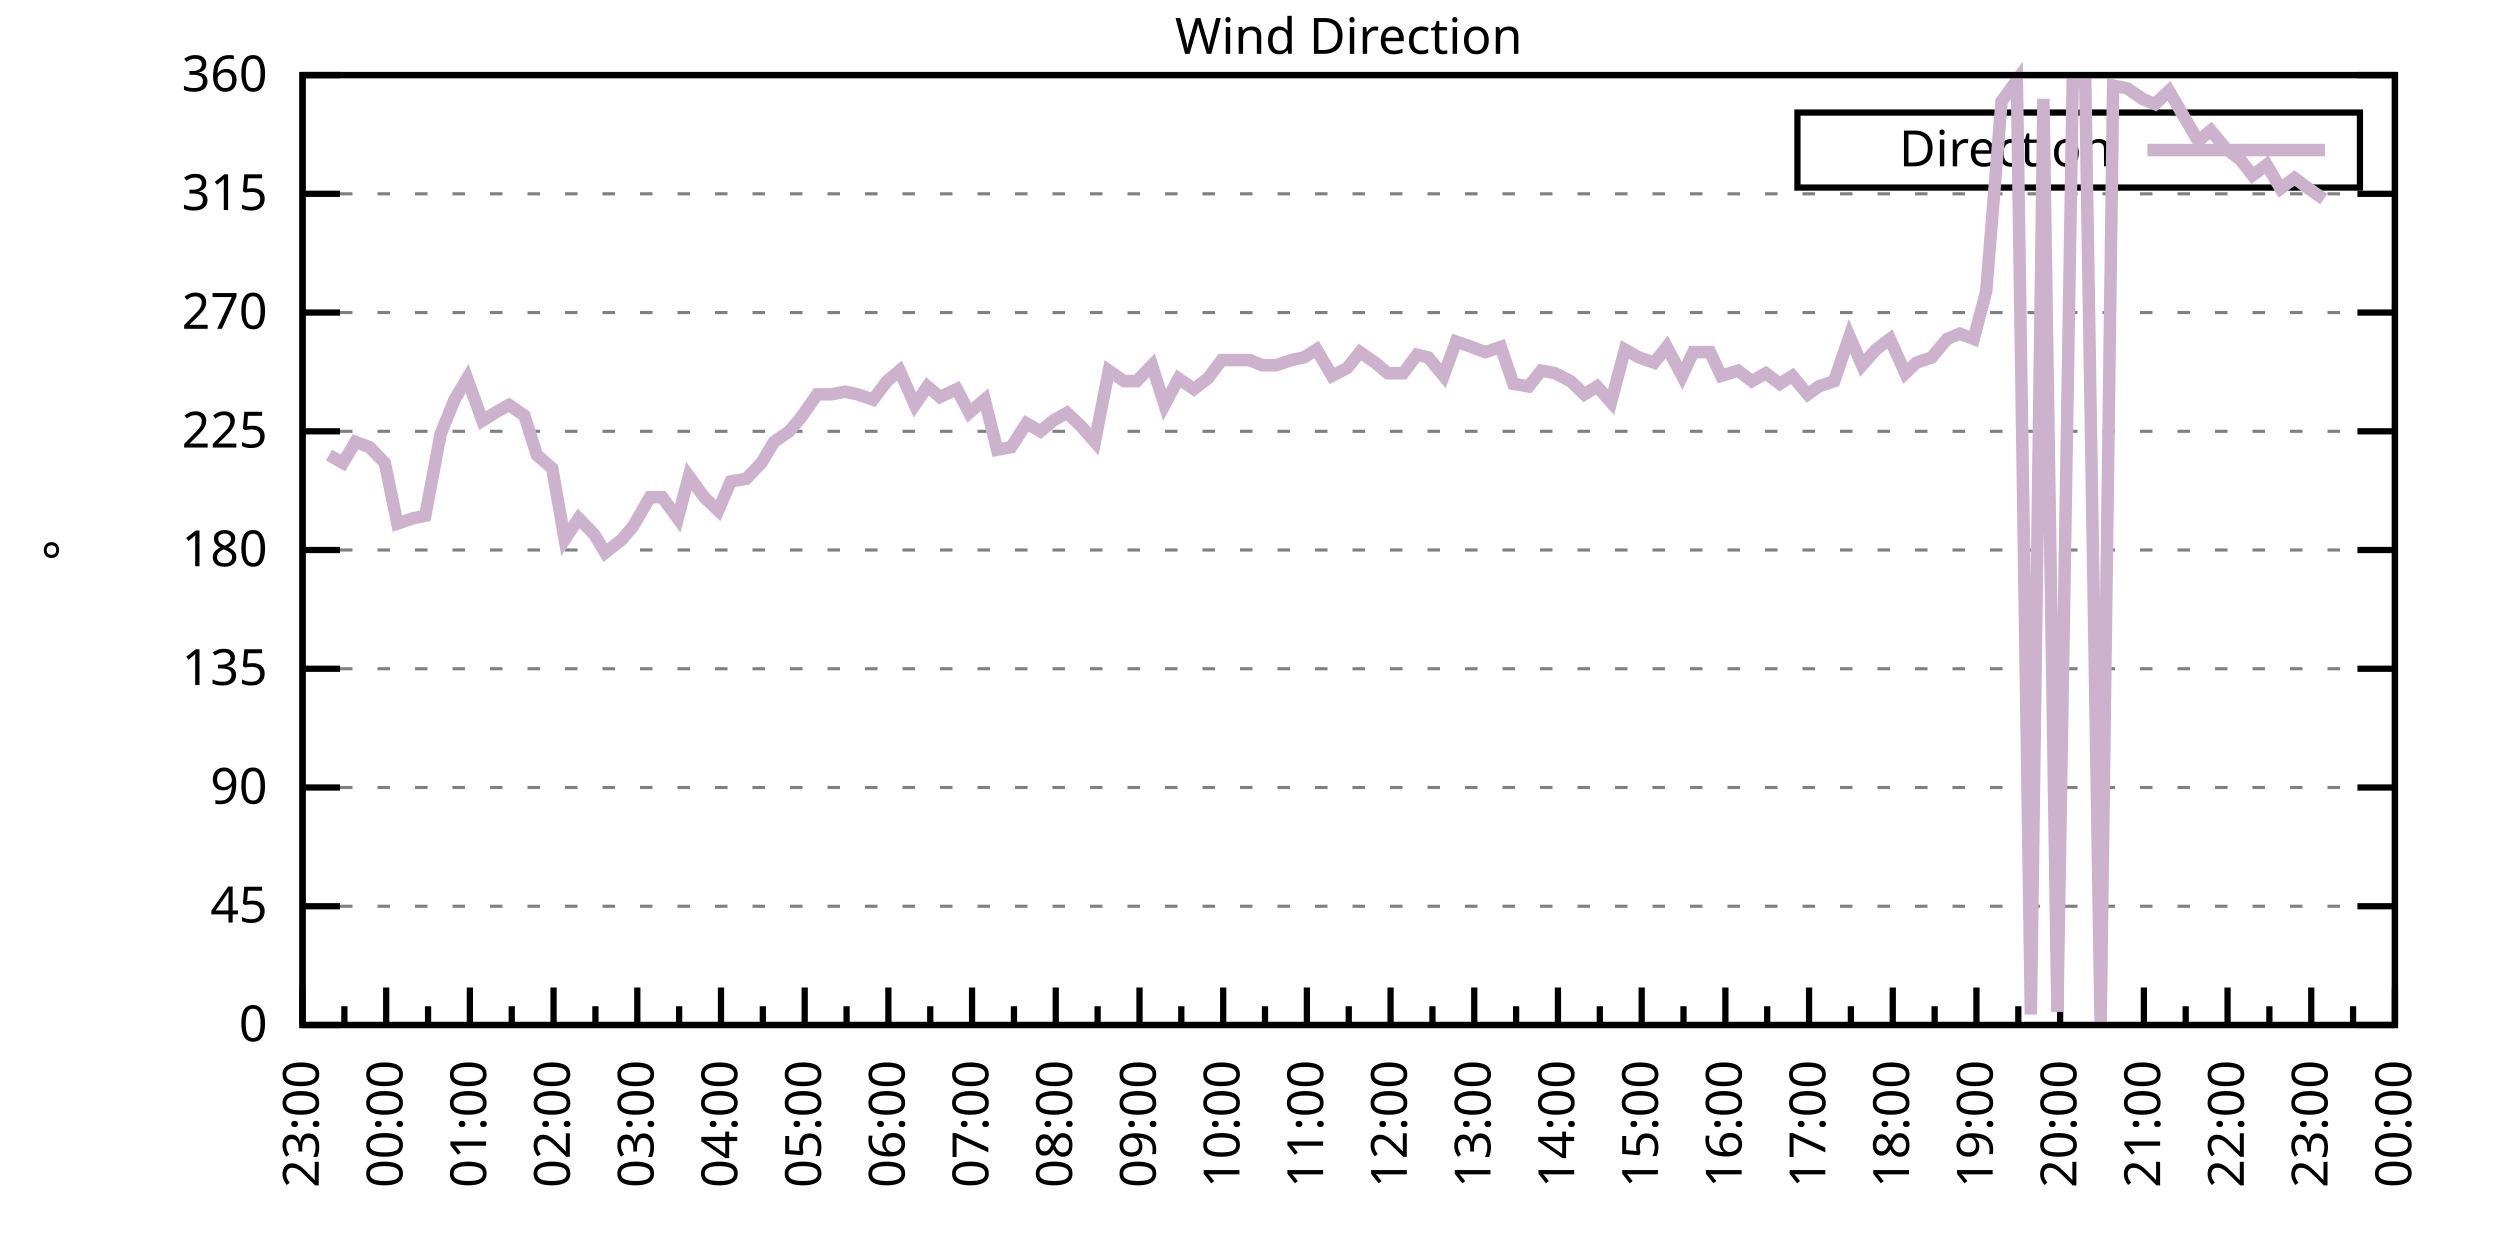
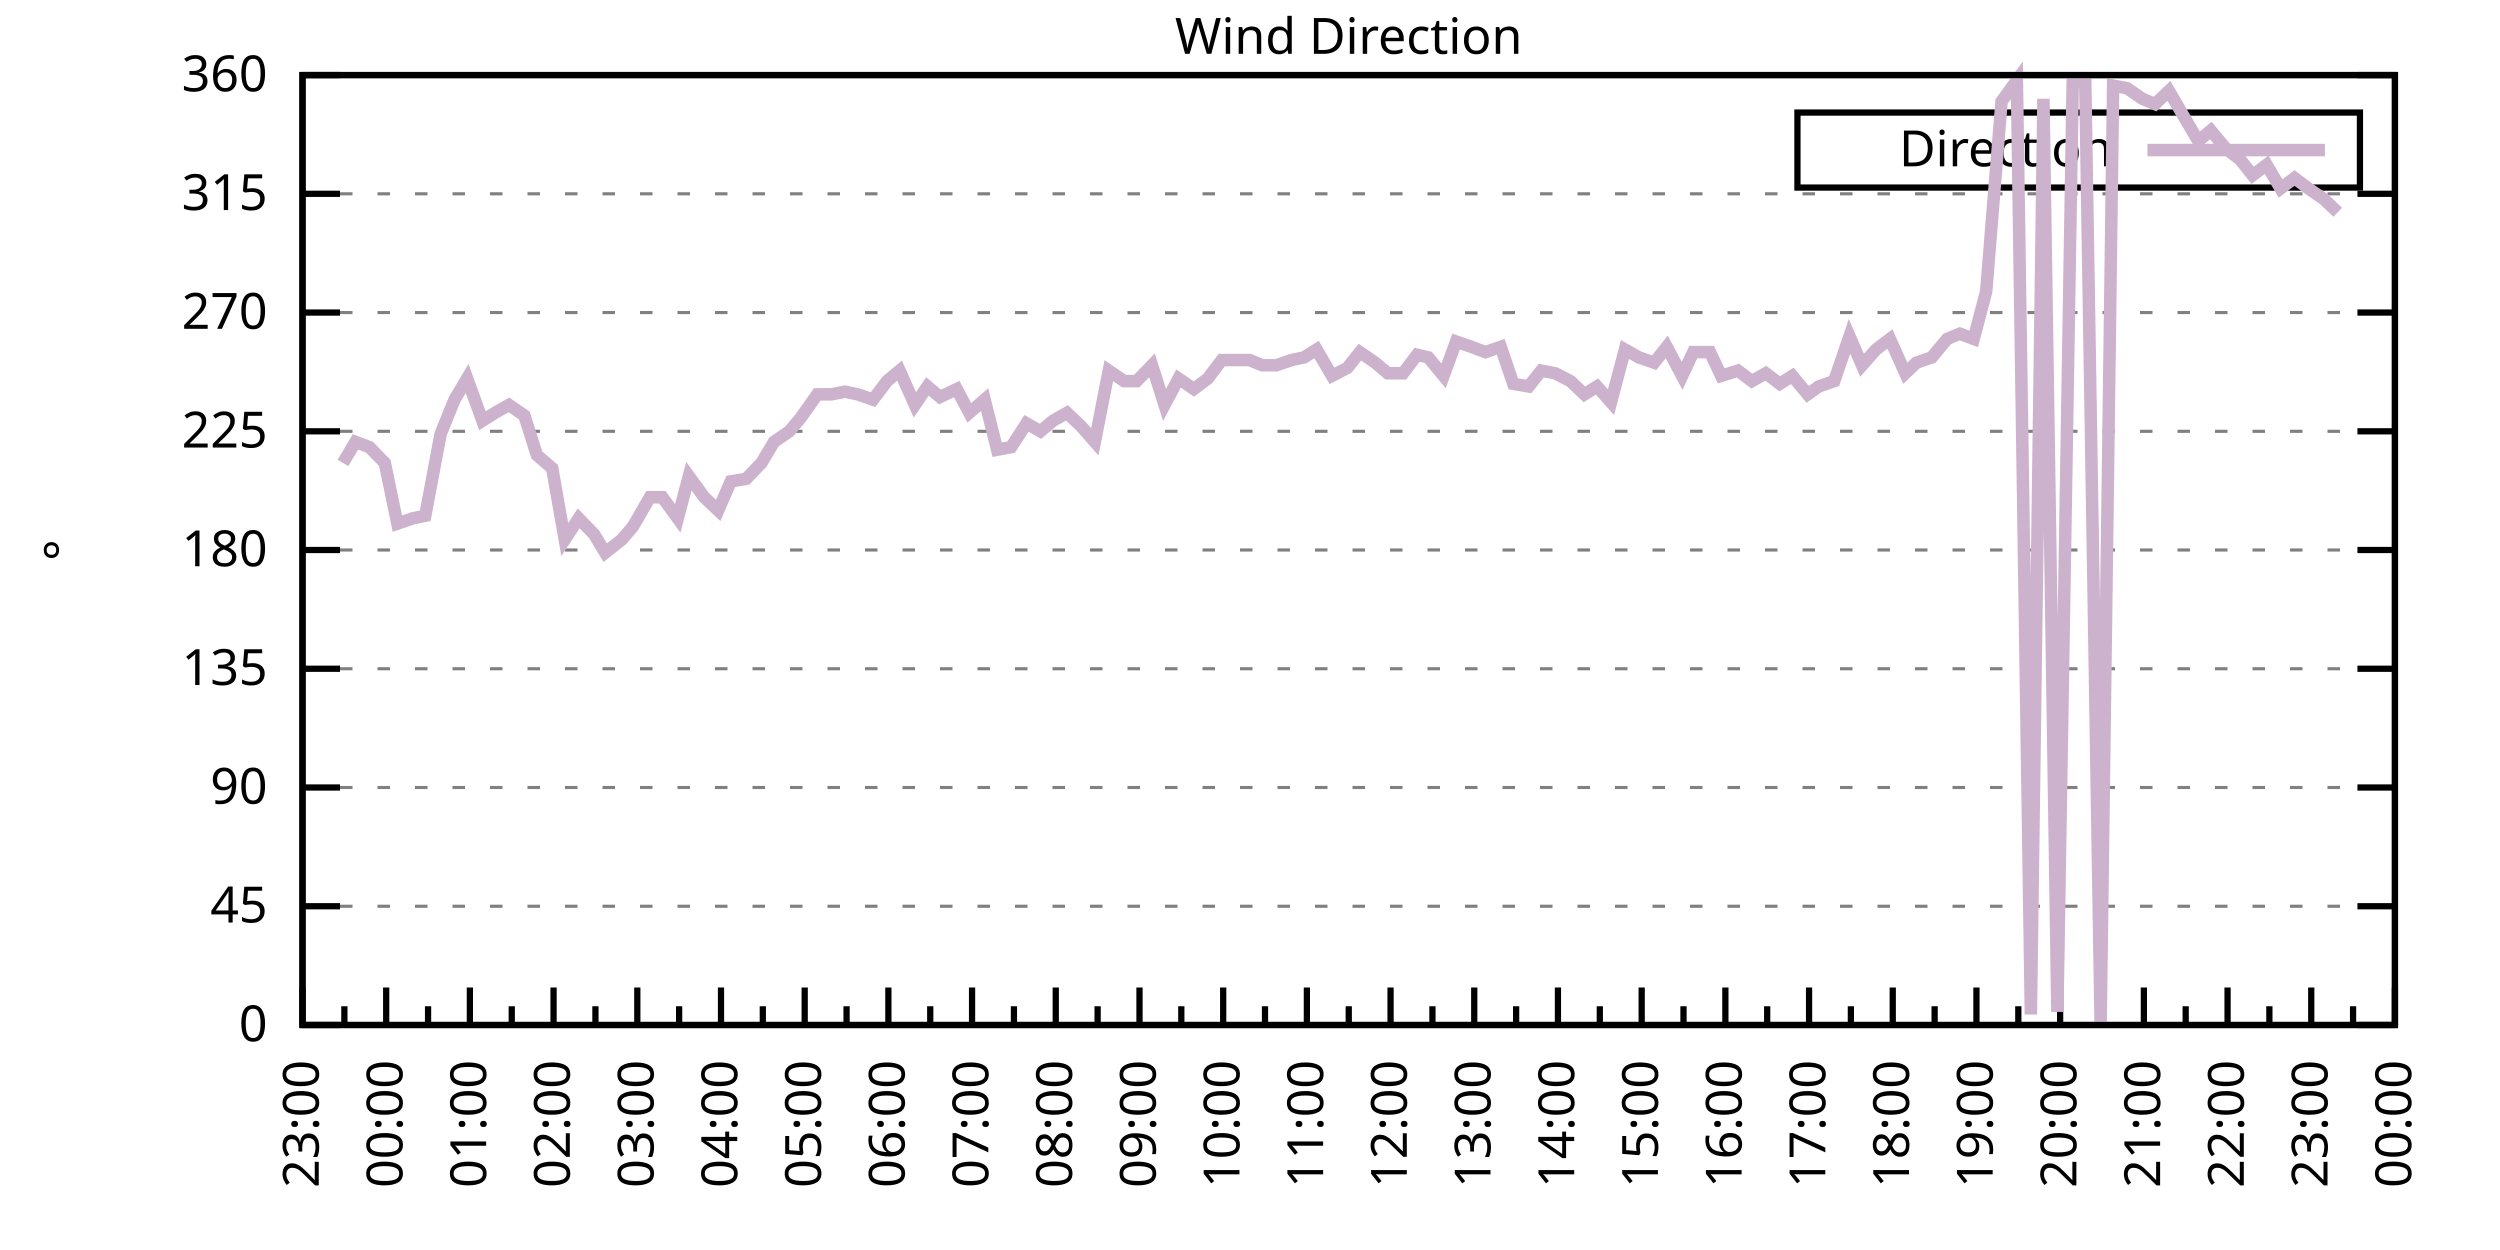
<svg xmlns="http://www.w3.org/2000/svg" xmlns:xlink="http://www.w3.org/1999/xlink" width="400" height="200" viewBox="0 0 400 200">
  <g id="gnuplot_canvas">
    <rect x="0" y="0" width="400" height="200" fill="none" />
    <defs>
      <circle id="gpDot" r="0.5" stroke-width="0.5" stroke="currentColor" />
      <path id="gpPt0" stroke-width="0.333" stroke="currentColor" d="M-1,0 h2 M0,-1 v2" />
      <path id="gpPt1" stroke-width="0.333" stroke="currentColor" d="M-1,-1 L1,1 M1,-1 L-1,1" />
      <path id="gpPt2" stroke-width="0.333" stroke="currentColor" d="M-1,0 L1,0 M0,-1 L0,1 M-1,-1 L1,1 M-1,1 L1,-1" />
      <rect id="gpPt3" stroke-width="0.333" stroke="currentColor" x="-1" y="-1" width="2" height="2" />
      <rect id="gpPt4" stroke-width="0.333" stroke="currentColor" fill="currentColor" x="-1" y="-1" width="2" height="2" />
      <circle id="gpPt5" stroke-width="0.333" stroke="currentColor" cx="0" cy="0" r="1" />
      <use xlink:href="#gpPt5" id="gpPt6" fill="currentColor" stroke="none" />
      <path id="gpPt7" stroke-width="0.333" stroke="currentColor" d="M0,-1.33 L-1.33,0.67 L1.33,0.67 z" />
      <use xlink:href="#gpPt7" id="gpPt8" fill="currentColor" stroke="none" />
      <use xlink:href="#gpPt7" id="gpPt9" stroke="currentColor" transform="rotate(180)" />
      <use xlink:href="#gpPt9" id="gpPt10" fill="currentColor" stroke="none" />
      <use xlink:href="#gpPt3" id="gpPt11" stroke="currentColor" transform="rotate(45)" />
      <use xlink:href="#gpPt11" id="gpPt12" fill="currentColor" stroke="none" />
      <path id="gpPt13" stroke-width="0.333" stroke="currentColor" d="M0,1.330 L1.265,0.411 L0.782,-1.067 L-0.782,-1.076 L-1.265,0.411 z" />
      <use xlink:href="#gpPt13" id="gpPt14" fill="currentColor" stroke="none" />
      <filter id="textbox" filterUnits="objectBoundingBox" x="0" y="0" height="1" width="1">
        <feFlood flood-color="white" flood-opacity="1" result="bgnd" />
        <feComposite in="SourceGraphic" in2="bgnd" operator="atop" />
      </filter>
      <filter id="greybox" filterUnits="objectBoundingBox" x="0" y="0" height="1" width="1">
        <feFlood flood-color="lightgrey" flood-opacity="1" result="grey" />
        <feComposite in="SourceGraphic" in2="grey" operator="atop" />
      </filter>
    </defs>
    <g fill="none" color="white" stroke="currentColor" stroke-width="1.00" stroke-linecap="butt" stroke-linejoin="miter">
</g>
    <g fill="none" color="black" stroke="currentColor" stroke-width="1.00" stroke-linecap="butt" stroke-linejoin="miter">
      <g stroke="none" shape-rendering="crispEdges">
        <polygon fill="rgb(255, 255, 255)" points="48.40,164.00 383.18,164.00 383.18,12.02 48.40,12.02 " />
      </g>
    </g>
    <g fill="none" color="black" stroke="currentColor" stroke-width="1.00" stroke-linecap="butt" stroke-linejoin="miter">
</g>
    <g fill="none" color="black" stroke="black" stroke-width="0.50" stroke-linecap="butt" stroke-linejoin="miter">
</g>
    <g fill="none" color="gray" stroke="currentColor" stroke-width="0.50" stroke-linecap="butt" stroke-linejoin="miter">
      <path stroke="gray" stroke-dasharray="2,4" class="gridline" d="M48.40,164.00 L383.19,164.00  " />
    </g>
    <g fill="none" color="gray" stroke="gray" stroke-width="1.00" stroke-linecap="butt" stroke-linejoin="miter">
</g>
    <g fill="none" color="black" stroke="currentColor" stroke-width="1.00" stroke-linecap="butt" stroke-linejoin="miter">
      <path stroke="black" d="M48.40,164.00 L54.40,164.00 M383.19,164.00 L377.19,164.00  " />
      <g transform="translate(42.80,166.60)" stroke="none" fill="black" font-family="Sans" font-size="8.00" text-anchor="end">
        <text>
          <tspan font-family="Sans"> 0</tspan>
        </text>
      </g>
    </g>
    <g fill="none" color="black" stroke="currentColor" stroke-width="1.00" stroke-linecap="butt" stroke-linejoin="miter">
</g>
    <g fill="none" color="black" stroke="black" stroke-width="0.50" stroke-linecap="butt" stroke-linejoin="miter">
</g>
    <g fill="none" color="gray" stroke="currentColor" stroke-width="0.50" stroke-linecap="butt" stroke-linejoin="miter">
      <path stroke="gray" stroke-dasharray="2,4" class="gridline" d="M48.40,145.00 L383.19,145.00  " />
    </g>
    <g fill="none" color="gray" stroke="gray" stroke-width="1.00" stroke-linecap="butt" stroke-linejoin="miter">
</g>
    <g fill="none" color="black" stroke="currentColor" stroke-width="1.00" stroke-linecap="butt" stroke-linejoin="miter">
      <path stroke="black" d="M48.40,145.00 L54.40,145.00 M383.19,145.00 L377.19,145.00  " />
      <g transform="translate(42.80,147.60)" stroke="none" fill="black" font-family="Sans" font-size="8.00" text-anchor="end">
        <text>
          <tspan font-family="Sans"> 45</tspan>
        </text>
      </g>
    </g>
    <g fill="none" color="black" stroke="currentColor" stroke-width="1.00" stroke-linecap="butt" stroke-linejoin="miter">
</g>
    <g fill="none" color="black" stroke="black" stroke-width="0.50" stroke-linecap="butt" stroke-linejoin="miter">
</g>
    <g fill="none" color="gray" stroke="currentColor" stroke-width="0.50" stroke-linecap="butt" stroke-linejoin="miter">
      <path stroke="gray" stroke-dasharray="2,4" class="gridline" d="M48.40,126.00 L383.19,126.00  " />
    </g>
    <g fill="none" color="gray" stroke="gray" stroke-width="1.00" stroke-linecap="butt" stroke-linejoin="miter">
</g>
    <g fill="none" color="black" stroke="currentColor" stroke-width="1.00" stroke-linecap="butt" stroke-linejoin="miter">
      <path stroke="black" d="M48.40,126.00 L54.40,126.00 M383.19,126.00 L377.19,126.00  " />
      <g transform="translate(42.80,128.60)" stroke="none" fill="black" font-family="Sans" font-size="8.00" text-anchor="end">
        <text>
          <tspan font-family="Sans"> 90</tspan>
        </text>
      </g>
    </g>
    <g fill="none" color="black" stroke="currentColor" stroke-width="1.00" stroke-linecap="butt" stroke-linejoin="miter">
</g>
    <g fill="none" color="black" stroke="black" stroke-width="0.50" stroke-linecap="butt" stroke-linejoin="miter">
</g>
    <g fill="none" color="gray" stroke="currentColor" stroke-width="0.50" stroke-linecap="butt" stroke-linejoin="miter">
      <path stroke="gray" stroke-dasharray="2,4" class="gridline" d="M48.40,107.00 L383.19,107.00  " />
    </g>
    <g fill="none" color="gray" stroke="gray" stroke-width="1.00" stroke-linecap="butt" stroke-linejoin="miter">
</g>
    <g fill="none" color="black" stroke="currentColor" stroke-width="1.00" stroke-linecap="butt" stroke-linejoin="miter">
      <path stroke="black" d="M48.40,107.00 L54.40,107.00 M383.19,107.00 L377.19,107.00  " />
      <g transform="translate(42.80,109.60)" stroke="none" fill="black" font-family="Sans" font-size="8.00" text-anchor="end">
        <text>
          <tspan font-family="Sans"> 135</tspan>
        </text>
      </g>
    </g>
    <g fill="none" color="black" stroke="currentColor" stroke-width="1.00" stroke-linecap="butt" stroke-linejoin="miter">
</g>
    <g fill="none" color="black" stroke="black" stroke-width="0.50" stroke-linecap="butt" stroke-linejoin="miter">
</g>
    <g fill="none" color="gray" stroke="currentColor" stroke-width="0.50" stroke-linecap="butt" stroke-linejoin="miter">
      <path stroke="gray" stroke-dasharray="2,4" class="gridline" d="M48.40,88.00 L383.19,88.00  " />
    </g>
    <g fill="none" color="gray" stroke="gray" stroke-width="1.00" stroke-linecap="butt" stroke-linejoin="miter">
</g>
    <g fill="none" color="black" stroke="currentColor" stroke-width="1.00" stroke-linecap="butt" stroke-linejoin="miter">
      <path stroke="black" d="M48.40,88.00 L54.40,88.00 M383.19,88.00 L377.19,88.00  " />
      <g transform="translate(42.80,90.60)" stroke="none" fill="black" font-family="Sans" font-size="8.00" text-anchor="end">
        <text>
          <tspan font-family="Sans"> 180</tspan>
        </text>
      </g>
    </g>
    <g fill="none" color="black" stroke="currentColor" stroke-width="1.00" stroke-linecap="butt" stroke-linejoin="miter">
</g>
    <g fill="none" color="black" stroke="black" stroke-width="0.50" stroke-linecap="butt" stroke-linejoin="miter">
</g>
    <g fill="none" color="gray" stroke="currentColor" stroke-width="0.50" stroke-linecap="butt" stroke-linejoin="miter">
      <path stroke="gray" stroke-dasharray="2,4" class="gridline" d="M48.40,69.01 L383.19,69.01  " />
    </g>
    <g fill="none" color="gray" stroke="gray" stroke-width="1.00" stroke-linecap="butt" stroke-linejoin="miter">
</g>
    <g fill="none" color="black" stroke="currentColor" stroke-width="1.00" stroke-linecap="butt" stroke-linejoin="miter">
      <path stroke="black" d="M48.40,69.01 L54.40,69.01 M383.19,69.01 L377.19,69.01  " />
      <g transform="translate(42.80,71.61)" stroke="none" fill="black" font-family="Sans" font-size="8.00" text-anchor="end">
        <text>
          <tspan font-family="Sans"> 225</tspan>
        </text>
      </g>
    </g>
    <g fill="none" color="black" stroke="currentColor" stroke-width="1.00" stroke-linecap="butt" stroke-linejoin="miter">
</g>
    <g fill="none" color="black" stroke="black" stroke-width="0.50" stroke-linecap="butt" stroke-linejoin="miter">
</g>
    <g fill="none" color="gray" stroke="currentColor" stroke-width="0.50" stroke-linecap="butt" stroke-linejoin="miter">
      <path stroke="gray" stroke-dasharray="2,4" class="gridline" d="M48.40,50.01 L383.19,50.01  " />
    </g>
    <g fill="none" color="gray" stroke="gray" stroke-width="1.00" stroke-linecap="butt" stroke-linejoin="miter">
</g>
    <g fill="none" color="black" stroke="currentColor" stroke-width="1.00" stroke-linecap="butt" stroke-linejoin="miter">
      <path stroke="black" d="M48.40,50.01 L54.40,50.01 M383.19,50.01 L377.19,50.01  " />
      <g transform="translate(42.80,52.61)" stroke="none" fill="black" font-family="Sans" font-size="8.00" text-anchor="end">
        <text>
          <tspan font-family="Sans"> 270</tspan>
        </text>
      </g>
    </g>
    <g fill="none" color="black" stroke="currentColor" stroke-width="1.00" stroke-linecap="butt" stroke-linejoin="miter">
</g>
    <g fill="none" color="black" stroke="black" stroke-width="0.50" stroke-linecap="butt" stroke-linejoin="miter">
</g>
    <g fill="none" color="gray" stroke="currentColor" stroke-width="0.50" stroke-linecap="butt" stroke-linejoin="miter">
      <path stroke="gray" stroke-dasharray="2,4" class="gridline" d="M48.40,31.01 L383.19,31.01  " />
    </g>
    <g fill="none" color="gray" stroke="gray" stroke-width="1.00" stroke-linecap="butt" stroke-linejoin="miter">
</g>
    <g fill="none" color="black" stroke="currentColor" stroke-width="1.00" stroke-linecap="butt" stroke-linejoin="miter">
      <path stroke="black" d="M48.40,31.01 L54.40,31.01 M383.19,31.01 L377.19,31.01  " />
      <g transform="translate(42.80,33.61)" stroke="none" fill="black" font-family="Sans" font-size="8.00" text-anchor="end">
        <text>
          <tspan font-family="Sans"> 315</tspan>
        </text>
      </g>
    </g>
    <g fill="none" color="black" stroke="currentColor" stroke-width="1.00" stroke-linecap="butt" stroke-linejoin="miter">
</g>
    <g fill="none" color="black" stroke="black" stroke-width="0.50" stroke-linecap="butt" stroke-linejoin="miter">
</g>
    <g fill="none" color="gray" stroke="currentColor" stroke-width="0.50" stroke-linecap="butt" stroke-linejoin="miter">
      <path stroke="gray" stroke-dasharray="2,4" class="gridline" d="M48.40,12.01 L383.19,12.01  " />
    </g>
    <g fill="none" color="gray" stroke="gray" stroke-width="1.00" stroke-linecap="butt" stroke-linejoin="miter">
</g>
    <g fill="none" color="black" stroke="currentColor" stroke-width="1.00" stroke-linecap="butt" stroke-linejoin="miter">
      <path stroke="black" d="M48.40,12.01 L54.40,12.01 M383.19,12.01 L377.19,12.01  " />
      <g transform="translate(42.80,14.61)" stroke="none" fill="black" font-family="Sans" font-size="8.00" text-anchor="end">
        <text>
          <tspan font-family="Sans"> 360</tspan>
        </text>
      </g>
    </g>
    <g fill="none" color="black" stroke="currentColor" stroke-width="1.00" stroke-linecap="butt" stroke-linejoin="miter">
      <path stroke="black" d="M48.40,164.00 L48.40,158.00  " />
      <g transform="translate(51.00,169.60) rotate(270)" stroke="none" fill="black" font-family="Sans" font-size="8.00" text-anchor="end">
        <text>
          <tspan font-family="Sans">23:00</tspan>
        </text>
      </g>
    </g>
    <g fill="none" color="black" stroke="currentColor" stroke-width="1.00" stroke-linecap="butt" stroke-linejoin="miter">
      <path stroke="black" d="M55.10,164.00 L55.10,161.00 M61.79,164.00 L61.79,158.00  " />
      <g transform="translate(64.39,169.60) rotate(270)" stroke="none" fill="black" font-family="Sans" font-size="8.00" text-anchor="end">
        <text>
          <tspan font-family="Sans">00:00</tspan>
        </text>
      </g>
    </g>
    <g fill="none" color="black" stroke="currentColor" stroke-width="1.00" stroke-linecap="butt" stroke-linejoin="miter">
      <path stroke="black" d="M68.49,164.00 L68.49,161.00 M75.18,164.00 L75.18,158.00  " />
      <g transform="translate(77.78,169.60) rotate(270)" stroke="none" fill="black" font-family="Sans" font-size="8.00" text-anchor="end">
        <text>
          <tspan font-family="Sans">01:00</tspan>
        </text>
      </g>
    </g>
    <g fill="none" color="black" stroke="currentColor" stroke-width="1.00" stroke-linecap="butt" stroke-linejoin="miter">
      <path stroke="black" d="M81.88,164.00 L81.88,161.00 M88.57,164.00 L88.57,158.00  " />
      <g transform="translate(91.17,169.60) rotate(270)" stroke="none" fill="black" font-family="Sans" font-size="8.00" text-anchor="end">
        <text>
          <tspan font-family="Sans">02:00</tspan>
        </text>
      </g>
    </g>
    <g fill="none" color="black" stroke="currentColor" stroke-width="1.00" stroke-linecap="butt" stroke-linejoin="miter">
      <path stroke="black" d="M95.27,164.00 L95.27,161.00 M101.97,164.00 L101.97,158.00  " />
      <g transform="translate(104.57,169.60) rotate(270)" stroke="none" fill="black" font-family="Sans" font-size="8.00" text-anchor="end">
        <text>
          <tspan font-family="Sans">03:00</tspan>
        </text>
      </g>
    </g>
    <g fill="none" color="black" stroke="currentColor" stroke-width="1.00" stroke-linecap="butt" stroke-linejoin="miter">
      <path stroke="black" d="M108.66,164.00 L108.66,161.00 M115.36,164.00 L115.36,158.00  " />
      <g transform="translate(117.96,169.60) rotate(270)" stroke="none" fill="black" font-family="Sans" font-size="8.00" text-anchor="end">
        <text>
          <tspan font-family="Sans">04:00</tspan>
        </text>
      </g>
    </g>
    <g fill="none" color="black" stroke="currentColor" stroke-width="1.00" stroke-linecap="butt" stroke-linejoin="miter">
      <path stroke="black" d="M122.05,164.00 L122.05,161.00 M128.75,164.00 L128.75,158.00  " />
      <g transform="translate(131.35,169.60) rotate(270)" stroke="none" fill="black" font-family="Sans" font-size="8.00" text-anchor="end">
        <text>
          <tspan font-family="Sans">05:00</tspan>
        </text>
      </g>
    </g>
    <g fill="none" color="black" stroke="currentColor" stroke-width="1.00" stroke-linecap="butt" stroke-linejoin="miter">
      <path stroke="black" d="M135.45,164.00 L135.45,161.00 M142.14,164.00 L142.14,158.00  " />
      <g transform="translate(144.74,169.60) rotate(270)" stroke="none" fill="black" font-family="Sans" font-size="8.00" text-anchor="end">
        <text>
          <tspan font-family="Sans">06:00</tspan>
        </text>
      </g>
    </g>
    <g fill="none" color="black" stroke="currentColor" stroke-width="1.00" stroke-linecap="butt" stroke-linejoin="miter">
      <path stroke="black" d="M148.84,164.00 L148.84,161.00 M155.53,164.00 L155.53,158.00  " />
      <g transform="translate(158.13,169.60) rotate(270)" stroke="none" fill="black" font-family="Sans" font-size="8.00" text-anchor="end">
        <text>
          <tspan font-family="Sans">07:00</tspan>
        </text>
      </g>
    </g>
    <g fill="none" color="black" stroke="currentColor" stroke-width="1.00" stroke-linecap="butt" stroke-linejoin="miter">
      <path stroke="black" d="M162.23,164.00 L162.23,161.00 M168.92,164.00 L168.92,158.00  " />
      <g transform="translate(171.52,169.60) rotate(270)" stroke="none" fill="black" font-family="Sans" font-size="8.00" text-anchor="end">
        <text>
          <tspan font-family="Sans">08:00</tspan>
        </text>
      </g>
    </g>
    <g fill="none" color="black" stroke="currentColor" stroke-width="1.00" stroke-linecap="butt" stroke-linejoin="miter">
      <path stroke="black" d="M175.62,164.00 L175.62,161.00 M182.32,164.00 L182.32,158.00  " />
      <g transform="translate(184.92,169.60) rotate(270)" stroke="none" fill="black" font-family="Sans" font-size="8.00" text-anchor="end">
        <text>
          <tspan font-family="Sans">09:00</tspan>
        </text>
      </g>
    </g>
    <g fill="none" color="black" stroke="currentColor" stroke-width="1.00" stroke-linecap="butt" stroke-linejoin="miter">
      <path stroke="black" d="M189.01,164.00 L189.01,161.00 M195.71,164.00 L195.71,158.00  " />
      <g transform="translate(198.31,169.60) rotate(270)" stroke="none" fill="black" font-family="Sans" font-size="8.00" text-anchor="end">
        <text>
          <tspan font-family="Sans">10:00</tspan>
        </text>
      </g>
    </g>
    <g fill="none" color="black" stroke="currentColor" stroke-width="1.00" stroke-linecap="butt" stroke-linejoin="miter">
      <path stroke="black" d="M202.40,164.00 L202.40,161.00 M209.10,164.00 L209.10,158.00  " />
      <g transform="translate(211.70,169.60) rotate(270)" stroke="none" fill="black" font-family="Sans" font-size="8.00" text-anchor="end">
        <text>
          <tspan font-family="Sans">11:00</tspan>
        </text>
      </g>
    </g>
    <g fill="none" color="black" stroke="currentColor" stroke-width="1.00" stroke-linecap="butt" stroke-linejoin="miter">
      <path stroke="black" d="M215.80,164.00 L215.80,161.00 M222.49,164.00 L222.49,158.00  " />
      <g transform="translate(225.09,169.60) rotate(270)" stroke="none" fill="black" font-family="Sans" font-size="8.00" text-anchor="end">
        <text>
          <tspan font-family="Sans">12:00</tspan>
        </text>
      </g>
    </g>
    <g fill="none" color="black" stroke="currentColor" stroke-width="1.00" stroke-linecap="butt" stroke-linejoin="miter">
      <path stroke="black" d="M229.19,164.00 L229.19,161.00 M235.88,164.00 L235.88,158.00  " />
      <g transform="translate(238.48,169.60) rotate(270)" stroke="none" fill="black" font-family="Sans" font-size="8.00" text-anchor="end">
        <text>
          <tspan font-family="Sans">13:00</tspan>
        </text>
      </g>
    </g>
    <g fill="none" color="black" stroke="currentColor" stroke-width="1.00" stroke-linecap="butt" stroke-linejoin="miter">
      <path stroke="black" d="M242.58,164.00 L242.58,161.00 M249.27,164.00 L249.27,158.00  " />
      <g transform="translate(251.87,169.60) rotate(270)" stroke="none" fill="black" font-family="Sans" font-size="8.00" text-anchor="end">
        <text>
          <tspan font-family="Sans">14:00</tspan>
        </text>
      </g>
    </g>
    <g fill="none" color="black" stroke="currentColor" stroke-width="1.00" stroke-linecap="butt" stroke-linejoin="miter">
      <path stroke="black" d="M255.97,164.00 L255.97,161.00 M262.67,164.00 L262.67,158.00  " />
      <g transform="translate(265.27,169.60) rotate(270)" stroke="none" fill="black" font-family="Sans" font-size="8.00" text-anchor="end">
        <text>
          <tspan font-family="Sans">15:00</tspan>
        </text>
      </g>
    </g>
    <g fill="none" color="black" stroke="currentColor" stroke-width="1.00" stroke-linecap="butt" stroke-linejoin="miter">
      <path stroke="black" d="M269.36,164.00 L269.36,161.00 M276.06,164.00 L276.06,158.00  " />
      <g transform="translate(278.66,169.60) rotate(270)" stroke="none" fill="black" font-family="Sans" font-size="8.00" text-anchor="end">
        <text>
          <tspan font-family="Sans">16:00</tspan>
        </text>
      </g>
    </g>
    <g fill="none" color="black" stroke="currentColor" stroke-width="1.00" stroke-linecap="butt" stroke-linejoin="miter">
      <path stroke="black" d="M282.75,164.00 L282.75,161.00 M289.45,164.00 L289.45,158.00  " />
      <g transform="translate(292.05,169.60) rotate(270)" stroke="none" fill="black" font-family="Sans" font-size="8.00" text-anchor="end">
        <text>
          <tspan font-family="Sans">17:00</tspan>
        </text>
      </g>
    </g>
    <g fill="none" color="black" stroke="currentColor" stroke-width="1.00" stroke-linecap="butt" stroke-linejoin="miter">
      <path stroke="black" d="M296.14,164.00 L296.14,161.00 M302.84,164.00 L302.84,158.00  " />
      <g transform="translate(305.44,169.60) rotate(270)" stroke="none" fill="black" font-family="Sans" font-size="8.00" text-anchor="end">
        <text>
          <tspan font-family="Sans">18:00</tspan>
        </text>
      </g>
    </g>
    <g fill="none" color="black" stroke="currentColor" stroke-width="1.00" stroke-linecap="butt" stroke-linejoin="miter">
      <path stroke="black" d="M309.54,164.00 L309.54,161.00 M316.23,164.00 L316.23,158.00  " />
      <g transform="translate(318.83,169.60) rotate(270)" stroke="none" fill="black" font-family="Sans" font-size="8.00" text-anchor="end">
        <text>
          <tspan font-family="Sans">19:00</tspan>
        </text>
      </g>
    </g>
    <g fill="none" color="black" stroke="currentColor" stroke-width="1.00" stroke-linecap="butt" stroke-linejoin="miter">
      <path stroke="black" d="M322.93,164.00 L322.93,161.00 M329.62,164.00 L329.62,158.00  " />
      <g transform="translate(332.22,169.60) rotate(270)" stroke="none" fill="black" font-family="Sans" font-size="8.00" text-anchor="end">
        <text>
          <tspan font-family="Sans">20:00</tspan>
        </text>
      </g>
    </g>
    <g fill="none" color="black" stroke="currentColor" stroke-width="1.00" stroke-linecap="butt" stroke-linejoin="miter">
      <path stroke="black" d="M336.32,164.00 L336.32,161.00 M343.02,164.00 L343.02,158.00  " />
      <g transform="translate(345.62,169.60) rotate(270)" stroke="none" fill="black" font-family="Sans" font-size="8.00" text-anchor="end">
        <text>
          <tspan font-family="Sans">21:00</tspan>
        </text>
      </g>
    </g>
    <g fill="none" color="black" stroke="currentColor" stroke-width="1.00" stroke-linecap="butt" stroke-linejoin="miter">
      <path stroke="black" d="M349.71,164.00 L349.71,161.00 M356.41,164.00 L356.41,158.00  " />
      <g transform="translate(359.01,169.60) rotate(270)" stroke="none" fill="black" font-family="Sans" font-size="8.00" text-anchor="end">
        <text>
          <tspan font-family="Sans">22:00</tspan>
        </text>
      </g>
    </g>
    <g fill="none" color="black" stroke="currentColor" stroke-width="1.00" stroke-linecap="butt" stroke-linejoin="miter">
      <path stroke="black" d="M363.10,164.00 L363.10,161.00 M369.80,164.00 L369.80,158.00  " />
      <g transform="translate(372.40,169.60) rotate(270)" stroke="none" fill="black" font-family="Sans" font-size="8.00" text-anchor="end">
        <text>
          <tspan font-family="Sans">23:00</tspan>
        </text>
      </g>
    </g>
    <g fill="none" color="black" stroke="currentColor" stroke-width="1.00" stroke-linecap="butt" stroke-linejoin="miter">
      <path stroke="black" d="M376.49,164.00 L376.49,161.00 M383.19,164.00 L383.19,158.00  " />
      <g transform="translate(385.79,169.60) rotate(270)" stroke="none" fill="black" font-family="Sans" font-size="8.00" text-anchor="end">
        <text>
          <tspan font-family="Sans">00:00</tspan>
        </text>
      </g>
    </g>
    <g fill="none" color="black" stroke="currentColor" stroke-width="1.00" stroke-linecap="butt" stroke-linejoin="miter">
</g>
    <g fill="none" color="black" stroke="currentColor" stroke-width="1.00" stroke-linecap="butt" stroke-linejoin="miter">
      <path stroke="black" d="M48.40,12.01 L48.40,164.00 L383.19,164.00 L383.19,12.01 L48.40,12.01 Z  " />
    </g>
    <g fill="none" color="black" stroke="currentColor" stroke-width="1.00" stroke-linecap="butt" stroke-linejoin="miter">
      <g transform="translate(12.80,88.01) rotate(270)" stroke="none" fill="black" font-family="Sans" font-size="8.00" text-anchor="middle">
        <text>
          <tspan font-family="Sans">°</tspan>
        </text>
      </g>
    </g>
    <g fill="none" color="black" stroke="currentColor" stroke-width="1.00" stroke-linecap="butt" stroke-linejoin="miter">
</g>
    <g fill="none" color="black" stroke="currentColor" stroke-width="1.00" stroke-linecap="butt" stroke-linejoin="miter">
      <path stroke="black" d="M287.59,30.01 L287.59,18.01 L377.59,18.01 L377.59,30.01 L287.59,30.01 Z  " />
    </g>
    <g id="Wind_direction_plot_1">
      <g fill="none" color="white" stroke="black" stroke-width="2.00" stroke-linecap="butt" stroke-linejoin="miter">
</g>
      <g fill="none" color="black" stroke="currentColor" stroke-width="2.00" stroke-linecap="butt" stroke-linejoin="miter">
        <g transform="translate(337.99,26.61)" stroke="none" fill="black" font-family="Sans" font-size="8.00" text-anchor="end">
          <text>
            <tspan font-family="Sans">Direction</tspan>
          </text>
        </g>
      </g>
      <g fill="none" color="black" stroke="currentColor" stroke-width="2.00" stroke-linecap="butt" stroke-linejoin="miter">
-         <path stroke="rgb(204, 178, 204)" d="M343.59,24.01 L371.99,24.01 M52.64,72.81 L54.87,74.07 L56.88,70.70 L59.11,71.54 L61.57,74.07 L63.58,83.78   L66.03,82.94 L68.04,82.52 L70.50,69.43 L72.73,63.94 L74.74,60.56 L77.19,67.32 L79.20,66.05 L81.43,64.78   L83.89,66.47 L85.90,72.81 L88.35,74.92 L90.36,86.32 L92.59,82.94 L95.05,85.47 L96.83,88.43 L99.51,86.32   L101.30,84.21 L103.98,79.56 L105.98,79.56 L108.44,82.94 L110.22,76.18 L112.68,79.56 L114.91,81.67 L116.92,77.03   L119.38,76.61 L121.83,74.07 L123.84,70.70 L126.29,69.01 L128.08,66.90 L130.76,63.10 L132.99,63.10 L135.22,62.67   L137.23,63.10 L139.69,63.94 L141.92,60.98 L143.93,59.30 L146.38,64.78 L148.39,61.83 L150.40,63.52 L153.08,62.25   L155.09,66.05 L157.54,63.94 L159.55,71.96 L161.78,71.54 L164.24,67.74 L166.47,69.01 L168.48,67.32 L170.71,66.05   L172.94,68.16 L175.17,70.70 L177.41,59.30 L179.86,60.98 L181.87,60.98 L184.32,58.45 L186.33,64.78 L188.57,60.56   L191.02,62.25 L193.25,60.56 L195.48,57.61 L197.49,57.61 L199.95,57.61 L201.96,58.45 L204.19,58.45 L206.64,57.61   L208.65,57.18 L210.66,55.92 L213.12,60.14 L215.57,58.87 L217.58,56.34 L220.04,58.03 L222.04,59.72 L224.50,59.72   L226.73,56.76 L228.52,57.18 L230.97,60.14 L232.98,54.65 L235.44,55.50 L237.67,56.34 L240.12,55.50 L242.13,61.41   L244.59,61.83 L246.60,59.30 L248.83,59.72 L251.28,60.98 L253.51,63.10 L255.52,61.83 L257.76,64.36 L259.99,55.92   L262.22,57.18 L264.67,58.03 L266.68,55.50 L269.14,60.14 L270.92,56.34 L273.60,56.34 L275.39,60.14 L278.07,59.30   L280.30,60.98 L282.53,59.72 L284.76,61.41 L286.77,60.14 L289.23,63.10 L291.01,61.83 L293.47,60.98 L295.92,53.81   L297.93,58.45 L300.16,55.92 L302.39,54.23 L304.85,59.72 L306.63,58.03 L309.09,57.18 L311.54,54.23 L313.55,53.39   L315.79,54.23 L317.79,46.63 L320.25,16.23 L322.70,12.85 L324.94,162.31 L326.95,15.81 L329.18,161.89 L331.63,13.28   L333.64,12.85 L336.10,164.00 L338.10,13.70 L340.34,14.12 L342.79,15.81 L344.80,16.65 L347.03,14.54 L349.49,18.77   L351.72,22.56 L353.73,20.88 L356.18,23.83 L358.42,25.52 L360.42,28.05 L362.66,26.36 L364.89,30.16 L367.12,28.48   L369.35,30.16 L371.81,31.85  " />
+         <path stroke="rgb(204, 178, 204)" d="M343.59,24.01 L371.99,24.01 M54.87,74.07 L56.88,70.70 L59.11,71.54 L61.57,74.07 L63.58,83.78 L66.03,82.94   L68.04,82.52 L70.50,69.43 L72.73,63.94 L74.74,60.56 L77.19,67.32 L79.20,66.05 L81.43,64.78 L83.89,66.47   L85.90,72.81 L88.35,74.92 L90.36,86.32 L92.59,82.94 L95.05,85.47 L96.83,88.43 L99.51,86.32 L101.30,84.21   L103.98,79.56 L105.98,79.56 L108.44,82.94 L110.22,76.18 L112.68,79.56 L114.91,81.67 L116.92,77.03 L119.38,76.61   L121.83,74.07 L123.84,70.70 L126.29,69.01 L128.08,66.90 L130.76,63.10 L132.99,63.10 L135.22,62.67 L137.23,63.10   L139.69,63.94 L141.92,60.98 L143.93,59.30 L146.38,64.78 L148.39,61.83 L150.40,63.52 L153.08,62.25 L155.09,66.05   L157.54,63.94 L159.55,71.96 L161.78,71.54 L164.24,67.74 L166.47,69.01 L168.48,67.32 L170.71,66.05 L172.94,68.16   L175.17,70.70 L177.41,59.30 L179.86,60.98 L181.87,60.98 L184.32,58.45 L186.33,64.78 L188.57,60.56 L191.02,62.25   L193.25,60.56 L195.48,57.61 L197.49,57.61 L199.95,57.61 L201.96,58.45 L204.19,58.45 L206.64,57.61 L208.65,57.18   L210.66,55.92 L213.12,60.14 L215.57,58.87 L217.58,56.34 L220.04,58.03 L222.04,59.72 L224.50,59.72 L226.73,56.76   L228.52,57.18 L230.97,60.14 L232.98,54.65 L235.44,55.50 L237.67,56.34 L240.12,55.50 L242.13,61.41 L244.59,61.83   L246.60,59.30 L248.83,59.72 L251.28,60.98 L253.51,63.10 L255.52,61.83 L257.76,64.36 L259.99,55.92 L262.22,57.18   L264.67,58.03 L266.68,55.50 L269.14,60.14 L270.92,56.34 L273.60,56.34 L275.39,60.14 L278.07,59.30 L280.30,60.98   L282.53,59.72 L284.76,61.41 L286.77,60.14 L289.23,63.10 L291.01,61.83 L293.47,60.98 L295.92,53.81 L297.93,58.45   L300.16,55.92 L302.39,54.23 L304.85,59.72 L306.63,58.03 L309.09,57.18 L311.54,54.23 L313.55,53.39 L315.79,54.23   L317.79,46.63 L320.25,16.23 L322.70,12.85 L324.94,162.31 L326.95,15.81 L329.18,161.89 L331.63,13.28 L333.64,12.85   L336.10,164.00 L338.10,13.70 L340.34,14.12 L342.79,15.81 L344.80,16.65 L347.03,14.54 L349.49,18.77 L351.72,22.56   L353.73,20.88 L356.18,23.83 L358.42,25.52 L360.42,28.05 L362.66,26.36 L364.89,30.16 L367.12,28.48 L369.35,30.16   L371.81,31.85 L374.04,33.96  " />
      </g>
    </g>
    <g fill="none" color="black" stroke="currentColor" stroke-width="2.00" stroke-linecap="butt" stroke-linejoin="miter">
</g>
    <g fill="none" color="black" stroke="black" stroke-width="1.00" stroke-linecap="butt" stroke-linejoin="miter">
</g>
    <g fill="none" color="black" stroke="currentColor" stroke-width="1.00" stroke-linecap="butt" stroke-linejoin="miter">
      <path stroke="black" d="M48.40,12.01 L48.40,164.00 L383.19,164.00 L383.19,12.01 L48.40,12.01 Z  " />
    </g>
    <g fill="none" color="black" stroke="currentColor" stroke-width="1.00" stroke-linecap="butt" stroke-linejoin="miter">
      <g transform="translate(215.79,8.61)" stroke="none" fill="black" font-family="Sans" font-size="8.00" text-anchor="middle">
        <text>
          <tspan font-family="Sans">Wind Direction</tspan>
        </text>
      </g>
    </g>
    <g fill="none" color="black" stroke="currentColor" stroke-width="1.00" stroke-linecap="butt" stroke-linejoin="miter">
</g>
  </g>
</svg>
